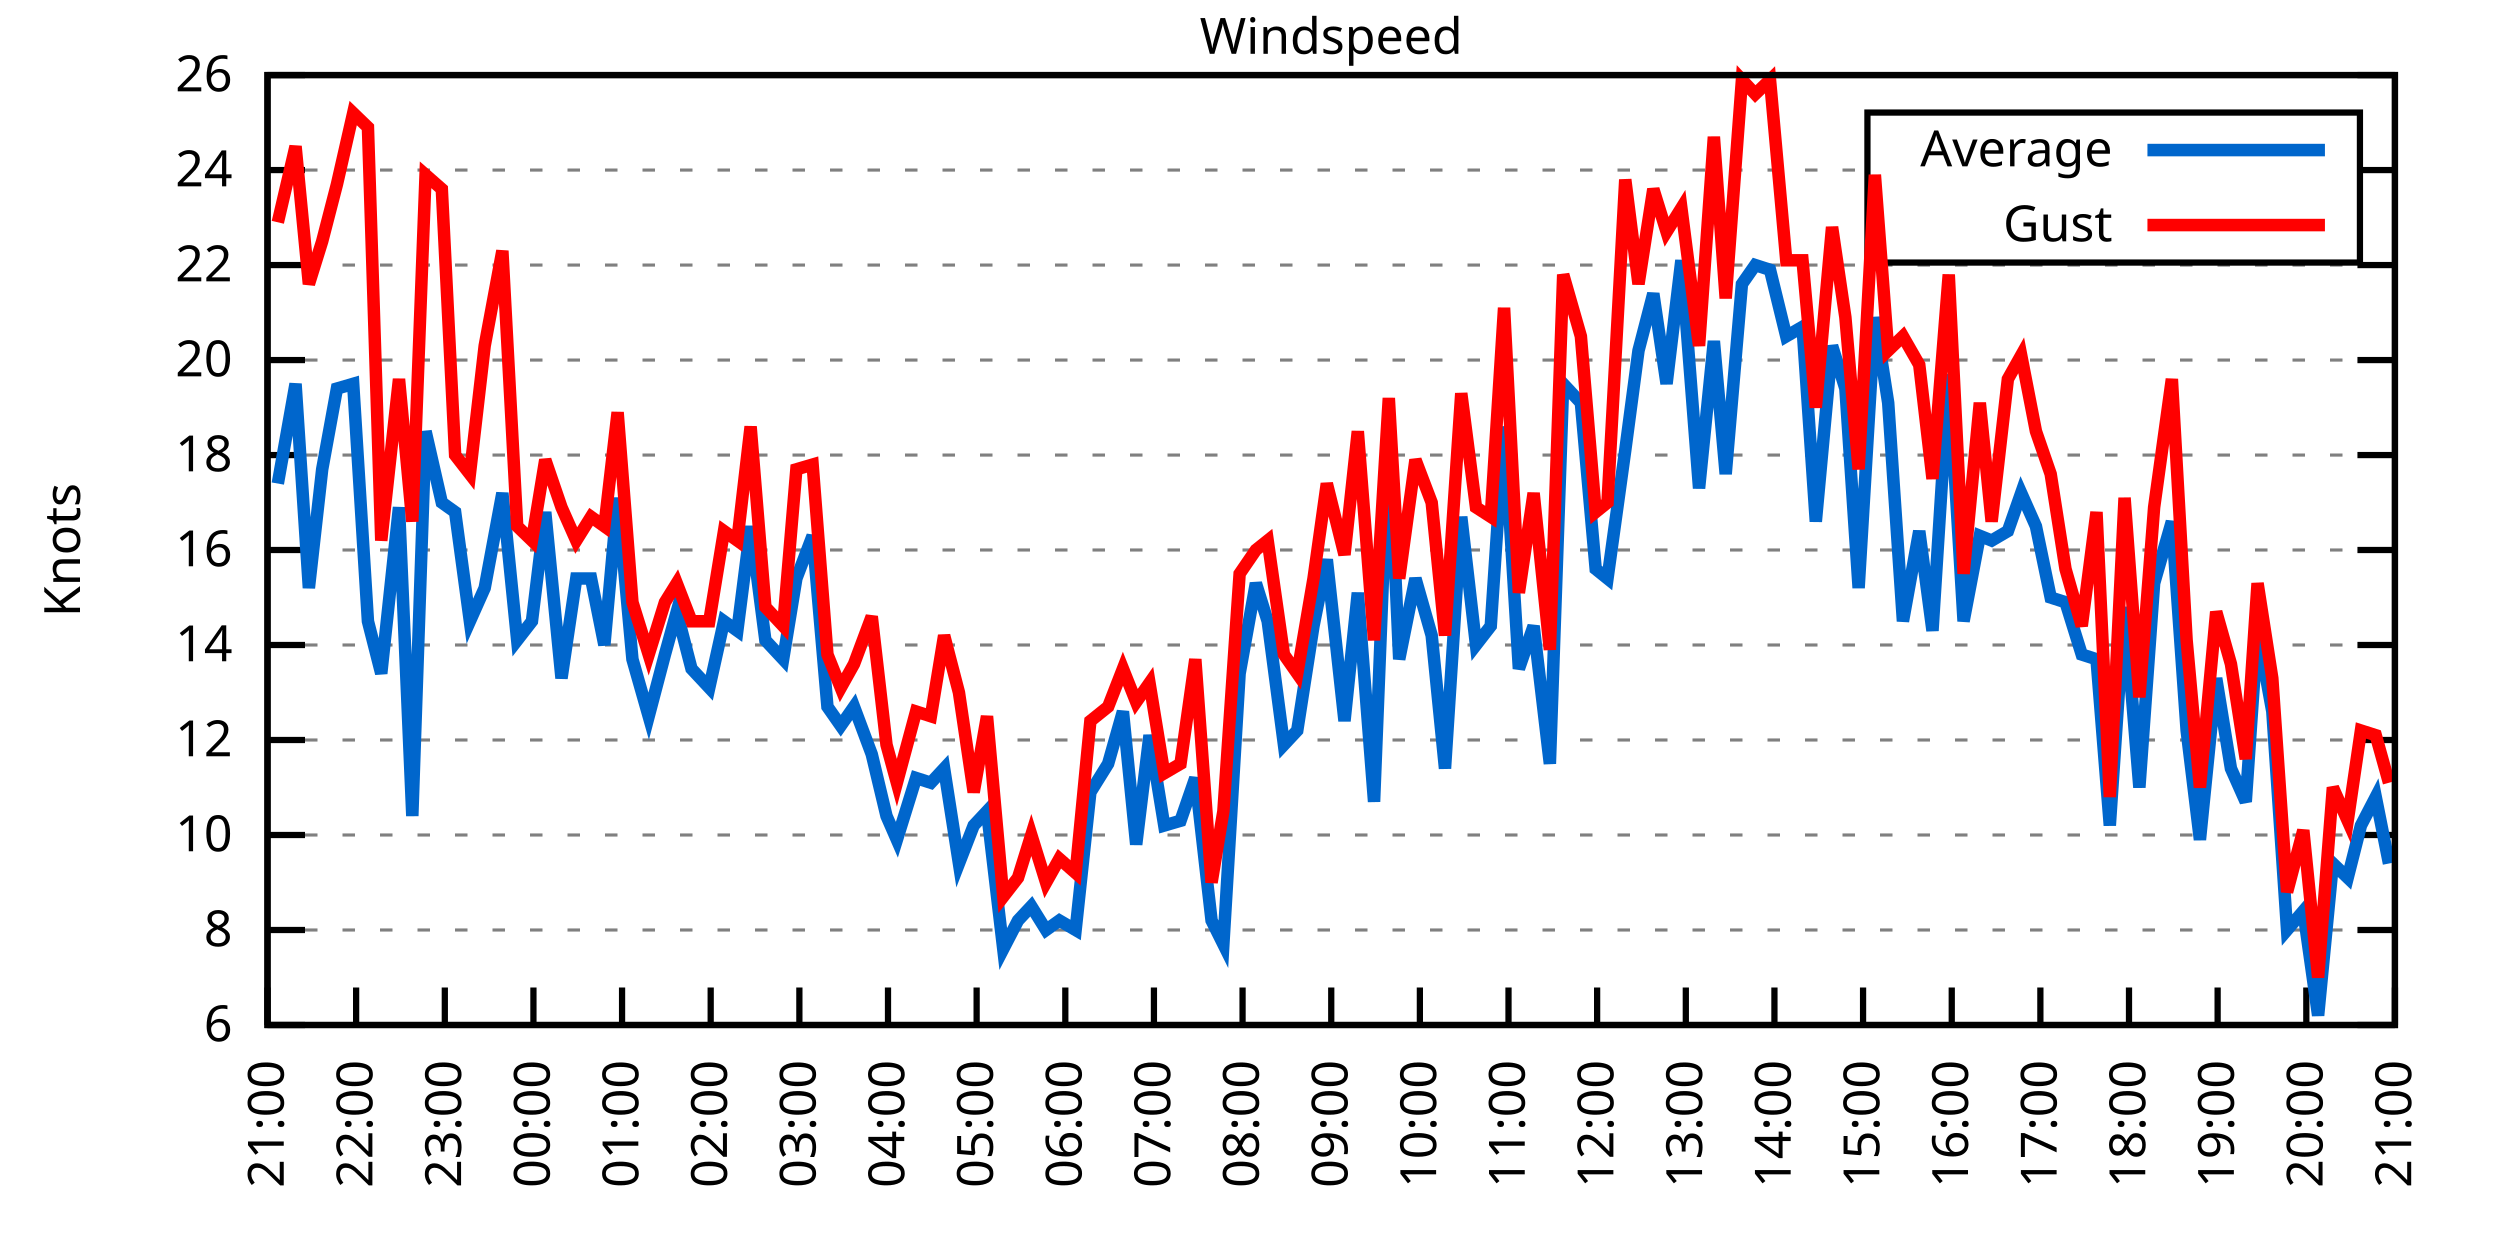
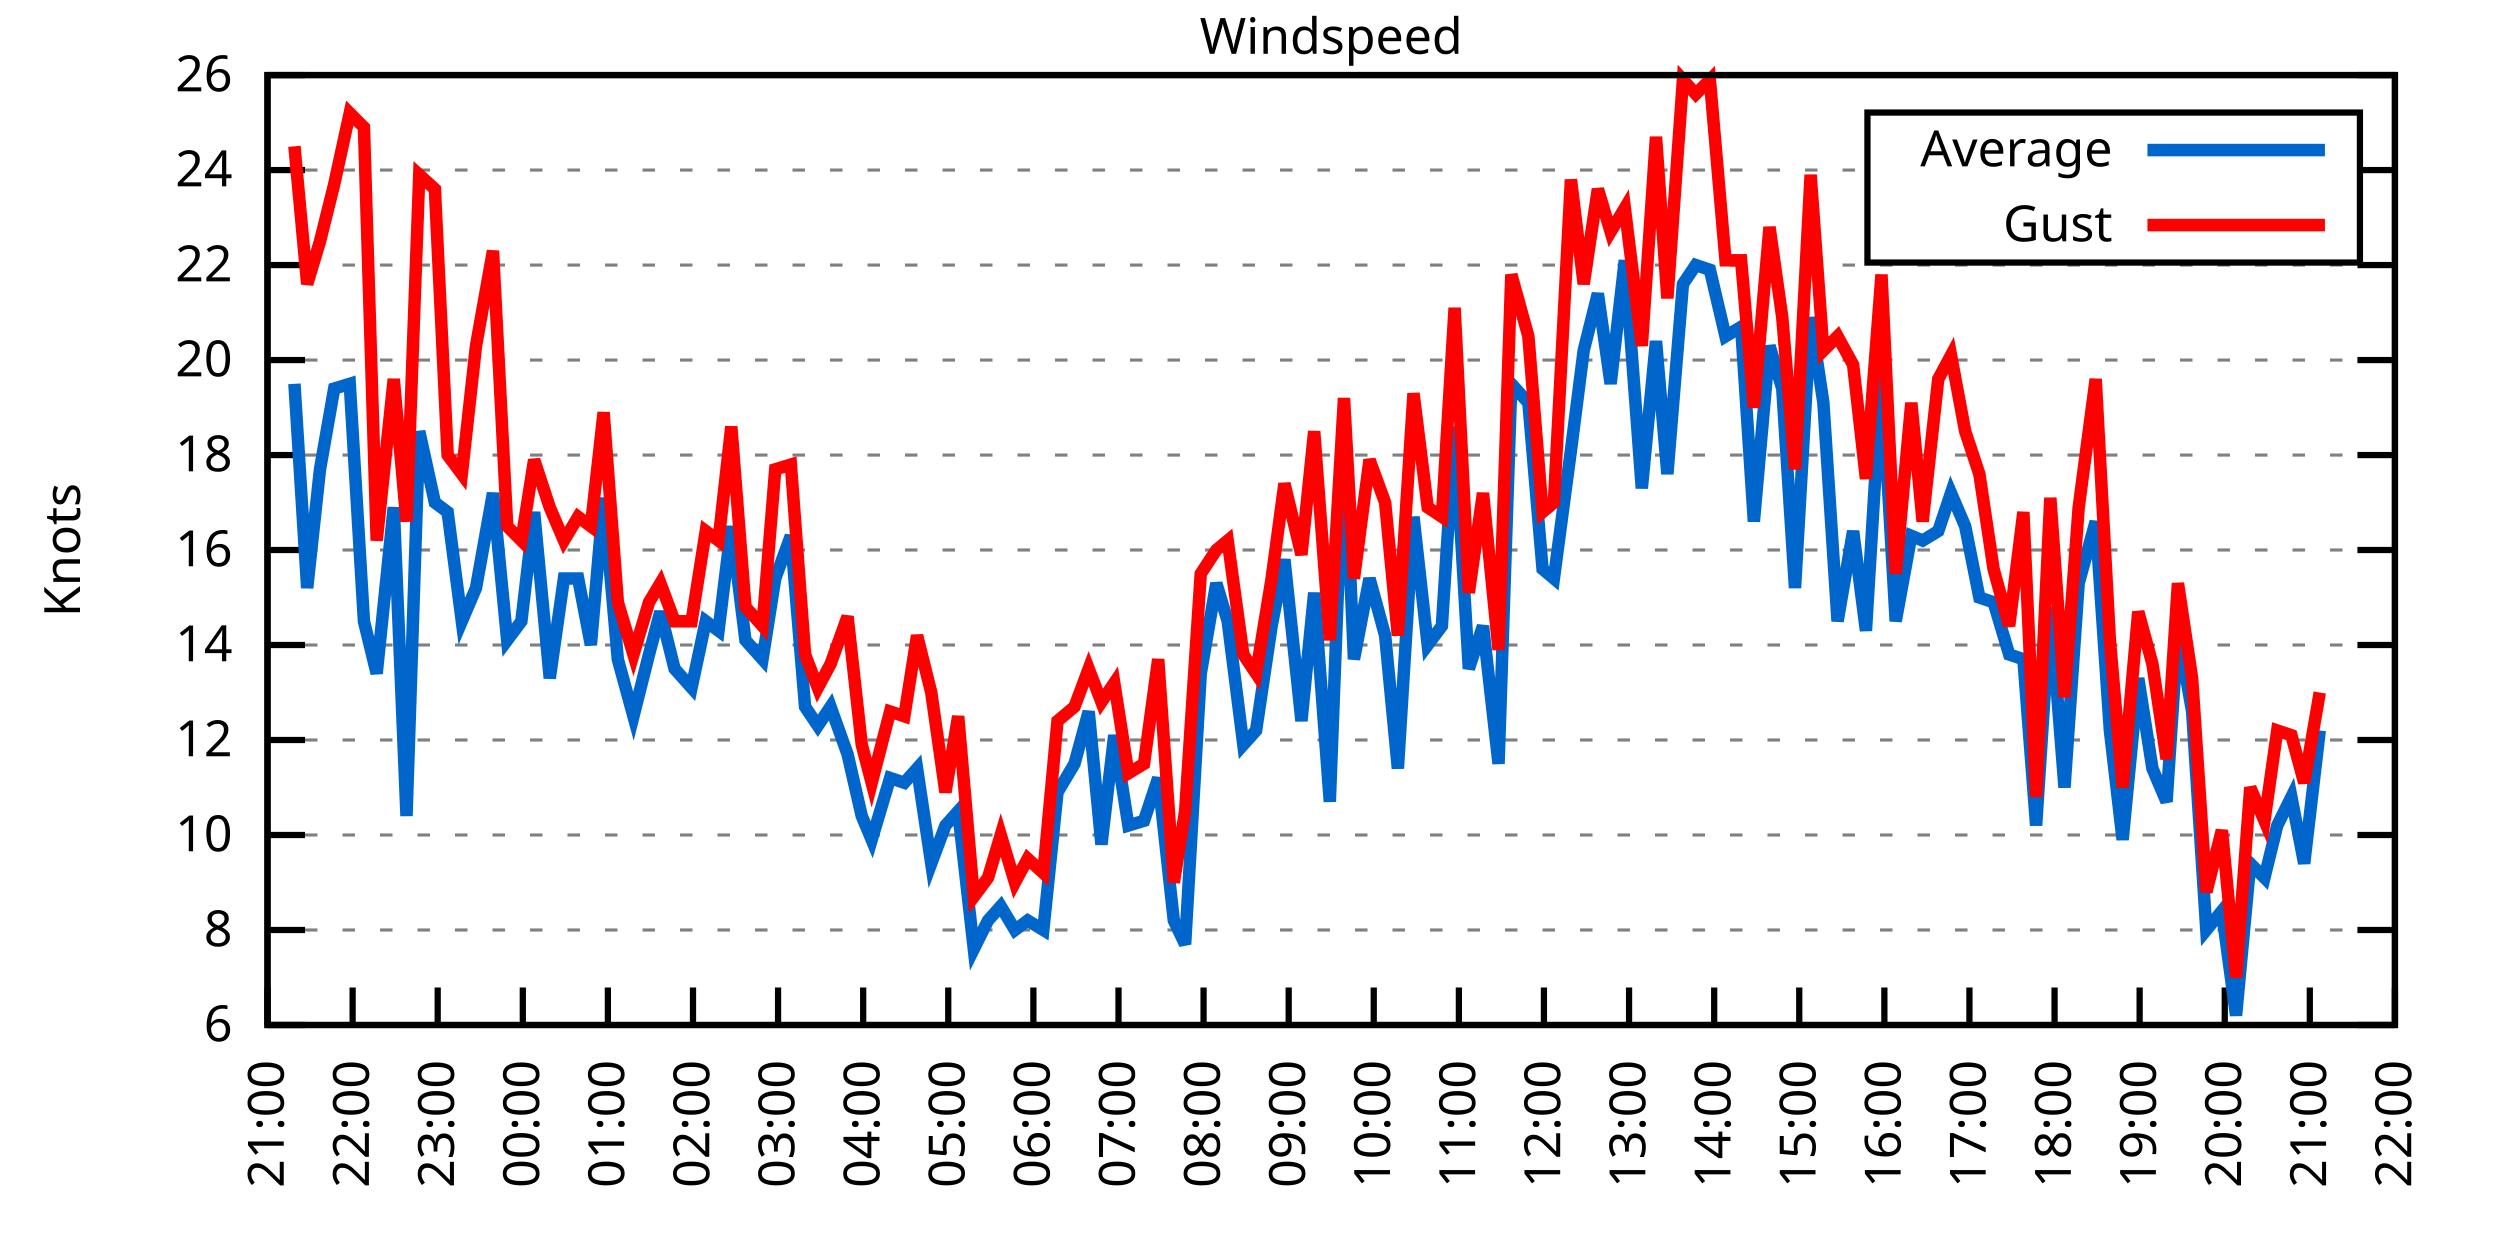
<svg xmlns="http://www.w3.org/2000/svg" xmlns:xlink="http://www.w3.org/1999/xlink" width="400" height="200" viewBox="0 0 400 200">
  <g id="gnuplot_canvas">
    <rect x="0" y="0" width="400" height="200" fill="none" />
    <defs>
      <circle id="gpDot" r="0.5" stroke-width="0.5" stroke="currentColor" />
      <path id="gpPt0" stroke-width="0.333" stroke="currentColor" d="M-1,0 h2 M0,-1 v2" />
      <path id="gpPt1" stroke-width="0.333" stroke="currentColor" d="M-1,-1 L1,1 M1,-1 L-1,1" />
      <path id="gpPt2" stroke-width="0.333" stroke="currentColor" d="M-1,0 L1,0 M0,-1 L0,1 M-1,-1 L1,1 M-1,1 L1,-1" />
      <rect id="gpPt3" stroke-width="0.333" stroke="currentColor" x="-1" y="-1" width="2" height="2" />
      <rect id="gpPt4" stroke-width="0.333" stroke="currentColor" fill="currentColor" x="-1" y="-1" width="2" height="2" />
      <circle id="gpPt5" stroke-width="0.333" stroke="currentColor" cx="0" cy="0" r="1" />
      <use xlink:href="#gpPt5" id="gpPt6" fill="currentColor" stroke="none" />
      <path id="gpPt7" stroke-width="0.333" stroke="currentColor" d="M0,-1.33 L-1.33,0.67 L1.33,0.67 z" />
      <use xlink:href="#gpPt7" id="gpPt8" fill="currentColor" stroke="none" />
      <use xlink:href="#gpPt7" id="gpPt9" stroke="currentColor" transform="rotate(180)" />
      <use xlink:href="#gpPt9" id="gpPt10" fill="currentColor" stroke="none" />
      <use xlink:href="#gpPt3" id="gpPt11" stroke="currentColor" transform="rotate(45)" />
      <use xlink:href="#gpPt11" id="gpPt12" fill="currentColor" stroke="none" />
      <path id="gpPt13" stroke-width="0.333" stroke="currentColor" d="M0,1.330 L1.265,0.411 L0.782,-1.067 L-0.782,-1.076 L-1.265,0.411 z" />
      <use xlink:href="#gpPt13" id="gpPt14" fill="currentColor" stroke="none" />
      <filter id="textbox" filterUnits="objectBoundingBox" x="0" y="0" height="1" width="1">
        <feFlood flood-color="white" flood-opacity="1" result="bgnd" />
        <feComposite in="SourceGraphic" in2="bgnd" operator="atop" />
      </filter>
      <filter id="greybox" filterUnits="objectBoundingBox" x="0" y="0" height="1" width="1">
        <feFlood flood-color="lightgrey" flood-opacity="1" result="grey" />
        <feComposite in="SourceGraphic" in2="grey" operator="atop" />
      </filter>
    </defs>
    <g fill="none" color="white" stroke="currentColor" stroke-width="1.00" stroke-linecap="butt" stroke-linejoin="miter">
</g>
    <g fill="none" color="black" stroke="currentColor" stroke-width="1.00" stroke-linecap="butt" stroke-linejoin="miter">
      <g stroke="none" shape-rendering="crispEdges">
        <polygon fill="rgb(255, 255, 255)" points="42.80,164.00 383.18,164.00 383.18,12.02 42.80,12.02 " />
      </g>
    </g>
    <g fill="none" color="black" stroke="currentColor" stroke-width="1.00" stroke-linecap="butt" stroke-linejoin="miter">
</g>
    <g fill="none" color="black" stroke="black" stroke-width="0.50" stroke-linecap="butt" stroke-linejoin="miter">
</g>
    <g fill="none" color="gray" stroke="currentColor" stroke-width="0.50" stroke-linecap="butt" stroke-linejoin="miter">
      <path stroke="gray" stroke-dasharray="2,4" class="gridline" d="M42.80,164.00 L383.19,164.00  " />
    </g>
    <g fill="none" color="gray" stroke="gray" stroke-width="1.00" stroke-linecap="butt" stroke-linejoin="miter">
</g>
    <g fill="none" color="black" stroke="currentColor" stroke-width="1.00" stroke-linecap="butt" stroke-linejoin="miter">
      <path stroke="black" d="M42.80,164.00 L48.80,164.00 M383.19,164.00 L377.19,164.00  " />
      <g transform="translate(37.20,166.60)" stroke="none" fill="black" font-family="Sans" font-size="8.00" text-anchor="end">
        <text>
          <tspan font-family="Sans"> 6</tspan>
        </text>
      </g>
    </g>
    <g fill="none" color="black" stroke="currentColor" stroke-width="1.00" stroke-linecap="butt" stroke-linejoin="miter">
</g>
    <g fill="none" color="black" stroke="black" stroke-width="0.50" stroke-linecap="butt" stroke-linejoin="miter">
</g>
    <g fill="none" color="gray" stroke="currentColor" stroke-width="0.50" stroke-linecap="butt" stroke-linejoin="miter">
      <path stroke="gray" stroke-dasharray="2,4" class="gridline" d="M42.80,148.80 L383.19,148.80  " />
    </g>
    <g fill="none" color="gray" stroke="gray" stroke-width="1.00" stroke-linecap="butt" stroke-linejoin="miter">
</g>
    <g fill="none" color="black" stroke="currentColor" stroke-width="1.00" stroke-linecap="butt" stroke-linejoin="miter">
      <path stroke="black" d="M42.80,148.80 L48.80,148.80 M383.19,148.80 L377.19,148.80  " />
      <g transform="translate(37.20,151.40)" stroke="none" fill="black" font-family="Sans" font-size="8.00" text-anchor="end">
        <text>
          <tspan font-family="Sans"> 8</tspan>
        </text>
      </g>
    </g>
    <g fill="none" color="black" stroke="currentColor" stroke-width="1.00" stroke-linecap="butt" stroke-linejoin="miter">
</g>
    <g fill="none" color="black" stroke="black" stroke-width="0.50" stroke-linecap="butt" stroke-linejoin="miter">
</g>
    <g fill="none" color="gray" stroke="currentColor" stroke-width="0.50" stroke-linecap="butt" stroke-linejoin="miter">
      <path stroke="gray" stroke-dasharray="2,4" class="gridline" d="M42.80,133.60 L383.19,133.60  " />
    </g>
    <g fill="none" color="gray" stroke="gray" stroke-width="1.00" stroke-linecap="butt" stroke-linejoin="miter">
</g>
    <g fill="none" color="black" stroke="currentColor" stroke-width="1.00" stroke-linecap="butt" stroke-linejoin="miter">
      <path stroke="black" d="M42.80,133.60 L48.80,133.60 M383.19,133.60 L377.19,133.60  " />
      <g transform="translate(37.20,136.20)" stroke="none" fill="black" font-family="Sans" font-size="8.00" text-anchor="end">
        <text>
          <tspan font-family="Sans"> 10</tspan>
        </text>
      </g>
    </g>
    <g fill="none" color="black" stroke="currentColor" stroke-width="1.00" stroke-linecap="butt" stroke-linejoin="miter">
</g>
    <g fill="none" color="black" stroke="black" stroke-width="0.50" stroke-linecap="butt" stroke-linejoin="miter">
</g>
    <g fill="none" color="gray" stroke="currentColor" stroke-width="0.50" stroke-linecap="butt" stroke-linejoin="miter">
      <path stroke="gray" stroke-dasharray="2,4" class="gridline" d="M42.80,118.40 L383.19,118.40  " />
    </g>
    <g fill="none" color="gray" stroke="gray" stroke-width="1.00" stroke-linecap="butt" stroke-linejoin="miter">
</g>
    <g fill="none" color="black" stroke="currentColor" stroke-width="1.00" stroke-linecap="butt" stroke-linejoin="miter">
      <path stroke="black" d="M42.80,118.40 L48.80,118.40 M383.19,118.40 L377.19,118.40  " />
      <g transform="translate(37.20,121.00)" stroke="none" fill="black" font-family="Sans" font-size="8.00" text-anchor="end">
        <text>
          <tspan font-family="Sans"> 12</tspan>
        </text>
      </g>
    </g>
    <g fill="none" color="black" stroke="currentColor" stroke-width="1.00" stroke-linecap="butt" stroke-linejoin="miter">
</g>
    <g fill="none" color="black" stroke="black" stroke-width="0.50" stroke-linecap="butt" stroke-linejoin="miter">
</g>
    <g fill="none" color="gray" stroke="currentColor" stroke-width="0.50" stroke-linecap="butt" stroke-linejoin="miter">
      <path stroke="gray" stroke-dasharray="2,4" class="gridline" d="M42.80,103.20 L383.19,103.20  " />
    </g>
    <g fill="none" color="gray" stroke="gray" stroke-width="1.00" stroke-linecap="butt" stroke-linejoin="miter">
</g>
    <g fill="none" color="black" stroke="currentColor" stroke-width="1.00" stroke-linecap="butt" stroke-linejoin="miter">
      <path stroke="black" d="M42.80,103.20 L48.80,103.20 M383.19,103.20 L377.19,103.20  " />
      <g transform="translate(37.20,105.80)" stroke="none" fill="black" font-family="Sans" font-size="8.00" text-anchor="end">
        <text>
          <tspan font-family="Sans"> 14</tspan>
        </text>
      </g>
    </g>
    <g fill="none" color="black" stroke="currentColor" stroke-width="1.00" stroke-linecap="butt" stroke-linejoin="miter">
</g>
    <g fill="none" color="black" stroke="black" stroke-width="0.50" stroke-linecap="butt" stroke-linejoin="miter">
</g>
    <g fill="none" color="gray" stroke="currentColor" stroke-width="0.50" stroke-linecap="butt" stroke-linejoin="miter">
      <path stroke="gray" stroke-dasharray="2,4" class="gridline" d="M42.80,88.00 L383.19,88.00  " />
    </g>
    <g fill="none" color="gray" stroke="gray" stroke-width="1.00" stroke-linecap="butt" stroke-linejoin="miter">
</g>
    <g fill="none" color="black" stroke="currentColor" stroke-width="1.00" stroke-linecap="butt" stroke-linejoin="miter">
      <path stroke="black" d="M42.80,88.00 L48.80,88.00 M383.19,88.00 L377.19,88.00  " />
      <g transform="translate(37.20,90.60)" stroke="none" fill="black" font-family="Sans" font-size="8.00" text-anchor="end">
        <text>
          <tspan font-family="Sans"> 16</tspan>
        </text>
      </g>
    </g>
    <g fill="none" color="black" stroke="currentColor" stroke-width="1.00" stroke-linecap="butt" stroke-linejoin="miter">
</g>
    <g fill="none" color="black" stroke="black" stroke-width="0.50" stroke-linecap="butt" stroke-linejoin="miter">
</g>
    <g fill="none" color="gray" stroke="currentColor" stroke-width="0.50" stroke-linecap="butt" stroke-linejoin="miter">
      <path stroke="gray" stroke-dasharray="2,4" class="gridline" d="M42.80,72.81 L383.19,72.81  " />
    </g>
    <g fill="none" color="gray" stroke="gray" stroke-width="1.00" stroke-linecap="butt" stroke-linejoin="miter">
</g>
    <g fill="none" color="black" stroke="currentColor" stroke-width="1.00" stroke-linecap="butt" stroke-linejoin="miter">
      <path stroke="black" d="M42.80,72.81 L48.80,72.81 M383.19,72.81 L377.19,72.81  " />
      <g transform="translate(37.20,75.41)" stroke="none" fill="black" font-family="Sans" font-size="8.00" text-anchor="end">
        <text>
          <tspan font-family="Sans"> 18</tspan>
        </text>
      </g>
    </g>
    <g fill="none" color="black" stroke="currentColor" stroke-width="1.00" stroke-linecap="butt" stroke-linejoin="miter">
</g>
    <g fill="none" color="black" stroke="black" stroke-width="0.50" stroke-linecap="butt" stroke-linejoin="miter">
</g>
    <g fill="none" color="gray" stroke="currentColor" stroke-width="0.50" stroke-linecap="butt" stroke-linejoin="miter">
      <path stroke="gray" stroke-dasharray="2,4" class="gridline" d="M42.80,57.61 L383.19,57.61  " />
    </g>
    <g fill="none" color="gray" stroke="gray" stroke-width="1.00" stroke-linecap="butt" stroke-linejoin="miter">
</g>
    <g fill="none" color="black" stroke="currentColor" stroke-width="1.00" stroke-linecap="butt" stroke-linejoin="miter">
      <path stroke="black" d="M42.80,57.61 L48.80,57.61 M383.19,57.61 L377.19,57.61  " />
      <g transform="translate(37.20,60.21)" stroke="none" fill="black" font-family="Sans" font-size="8.00" text-anchor="end">
        <text>
          <tspan font-family="Sans"> 20</tspan>
        </text>
      </g>
    </g>
    <g fill="none" color="black" stroke="currentColor" stroke-width="1.00" stroke-linecap="butt" stroke-linejoin="miter">
</g>
    <g fill="none" color="black" stroke="black" stroke-width="0.50" stroke-linecap="butt" stroke-linejoin="miter">
</g>
    <g fill="none" color="gray" stroke="currentColor" stroke-width="0.50" stroke-linecap="butt" stroke-linejoin="miter">
      <path stroke="gray" stroke-dasharray="2,4" class="gridline" d="M42.80,42.41 L383.19,42.41  " />
    </g>
    <g fill="none" color="gray" stroke="gray" stroke-width="1.00" stroke-linecap="butt" stroke-linejoin="miter">
</g>
    <g fill="none" color="black" stroke="currentColor" stroke-width="1.00" stroke-linecap="butt" stroke-linejoin="miter">
      <path stroke="black" d="M42.80,42.41 L48.80,42.41 M383.19,42.41 L377.19,42.41  " />
      <g transform="translate(37.20,45.01)" stroke="none" fill="black" font-family="Sans" font-size="8.00" text-anchor="end">
        <text>
          <tspan font-family="Sans"> 22</tspan>
        </text>
      </g>
    </g>
    <g fill="none" color="black" stroke="currentColor" stroke-width="1.00" stroke-linecap="butt" stroke-linejoin="miter">
</g>
    <g fill="none" color="black" stroke="black" stroke-width="0.50" stroke-linecap="butt" stroke-linejoin="miter">
</g>
    <g fill="none" color="gray" stroke="currentColor" stroke-width="0.50" stroke-linecap="butt" stroke-linejoin="miter">
      <path stroke="gray" stroke-dasharray="2,4" class="gridline" d="M42.80,27.21 L298.79,27.21 M377.59,27.21 L383.19,27.21  " />
    </g>
    <g fill="none" color="gray" stroke="gray" stroke-width="1.00" stroke-linecap="butt" stroke-linejoin="miter">
</g>
    <g fill="none" color="black" stroke="currentColor" stroke-width="1.00" stroke-linecap="butt" stroke-linejoin="miter">
      <path stroke="black" d="M42.80,27.21 L48.80,27.21 M383.19,27.21 L377.19,27.21  " />
      <g transform="translate(37.20,29.81)" stroke="none" fill="black" font-family="Sans" font-size="8.00" text-anchor="end">
        <text>
          <tspan font-family="Sans"> 24</tspan>
        </text>
      </g>
    </g>
    <g fill="none" color="black" stroke="currentColor" stroke-width="1.00" stroke-linecap="butt" stroke-linejoin="miter">
</g>
    <g fill="none" color="black" stroke="black" stroke-width="0.50" stroke-linecap="butt" stroke-linejoin="miter">
</g>
    <g fill="none" color="gray" stroke="currentColor" stroke-width="0.50" stroke-linecap="butt" stroke-linejoin="miter">
      <path stroke="gray" stroke-dasharray="2,4" class="gridline" d="M42.80,12.01 L383.19,12.01  " />
    </g>
    <g fill="none" color="gray" stroke="gray" stroke-width="1.00" stroke-linecap="butt" stroke-linejoin="miter">
</g>
    <g fill="none" color="black" stroke="currentColor" stroke-width="1.00" stroke-linecap="butt" stroke-linejoin="miter">
      <path stroke="black" d="M42.80,12.01 L48.80,12.01 M383.19,12.01 L377.19,12.01  " />
      <g transform="translate(37.20,14.61)" stroke="none" fill="black" font-family="Sans" font-size="8.00" text-anchor="end">
        <text>
          <tspan font-family="Sans"> 26</tspan>
        </text>
      </g>
    </g>
    <g fill="none" color="black" stroke="currentColor" stroke-width="1.00" stroke-linecap="butt" stroke-linejoin="miter">
      <path stroke="black" d="M42.80,164.00 L42.80,158.00  " />
      <g transform="translate(45.40,169.60) rotate(270.00)" stroke="none" fill="black" font-family="Sans" font-size="8.00" text-anchor="end">
        <text>
          <tspan font-family="Sans">21:00</tspan>
        </text>
      </g>
    </g>
    <g fill="none" color="black" stroke="currentColor" stroke-width="1.00" stroke-linecap="butt" stroke-linejoin="miter">
-       <path stroke="black" d="M56.98,164.00 L56.98,158.00  " />
-       <g transform="translate(59.58,169.60) rotate(270.00)" stroke="none" fill="black" font-family="Sans" font-size="8.00" text-anchor="end">
+       <path stroke="black" d="M56.42,164.00 L56.42,158.00  " />
+       <g transform="translate(59.02,169.60) rotate(270.00)" stroke="none" fill="black" font-family="Sans" font-size="8.00" text-anchor="end">
        <text>
          <tspan font-family="Sans">22:00</tspan>
        </text>
      </g>
    </g>
    <g fill="none" color="black" stroke="currentColor" stroke-width="1.00" stroke-linecap="butt" stroke-linejoin="miter">
-       <path stroke="black" d="M71.17,164.00 L71.17,158.00  " />
-       <g transform="translate(73.77,169.60) rotate(270.00)" stroke="none" fill="black" font-family="Sans" font-size="8.00" text-anchor="end">
+       <path stroke="black" d="M70.03,164.00 L70.03,158.00  " />
+       <g transform="translate(72.63,169.60) rotate(270.00)" stroke="none" fill="black" font-family="Sans" font-size="8.00" text-anchor="end">
        <text>
          <tspan font-family="Sans">23:00</tspan>
        </text>
      </g>
    </g>
    <g fill="none" color="black" stroke="currentColor" stroke-width="1.00" stroke-linecap="butt" stroke-linejoin="miter">
-       <path stroke="black" d="M85.35,164.00 L85.35,158.00  " />
-       <g transform="translate(87.95,169.60) rotate(270.00)" stroke="none" fill="black" font-family="Sans" font-size="8.00" text-anchor="end">
+       <path stroke="black" d="M83.65,164.00 L83.65,158.00  " />
+       <g transform="translate(86.25,169.60) rotate(270.00)" stroke="none" fill="black" font-family="Sans" font-size="8.00" text-anchor="end">
        <text>
          <tspan font-family="Sans">00:00</tspan>
        </text>
      </g>
    </g>
    <g fill="none" color="black" stroke="currentColor" stroke-width="1.00" stroke-linecap="butt" stroke-linejoin="miter">
-       <path stroke="black" d="M99.53,164.00 L99.53,158.00  " />
-       <g transform="translate(102.13,169.60) rotate(270.00)" stroke="none" fill="black" font-family="Sans" font-size="8.00" text-anchor="end">
+       <path stroke="black" d="M97.26,164.00 L97.26,158.00  " />
+       <g transform="translate(99.86,169.60) rotate(270.00)" stroke="none" fill="black" font-family="Sans" font-size="8.00" text-anchor="end">
        <text>
          <tspan font-family="Sans">01:00</tspan>
        </text>
      </g>
    </g>
    <g fill="none" color="black" stroke="currentColor" stroke-width="1.00" stroke-linecap="butt" stroke-linejoin="miter">
-       <path stroke="black" d="M113.71,164.00 L113.71,158.00  " />
-       <g transform="translate(116.31,169.60) rotate(270.00)" stroke="none" fill="black" font-family="Sans" font-size="8.00" text-anchor="end">
+       <path stroke="black" d="M110.88,164.00 L110.88,158.00  " />
+       <g transform="translate(113.48,169.60) rotate(270.00)" stroke="none" fill="black" font-family="Sans" font-size="8.00" text-anchor="end">
        <text>
          <tspan font-family="Sans">02:00</tspan>
        </text>
      </g>
    </g>
    <g fill="none" color="black" stroke="currentColor" stroke-width="1.00" stroke-linecap="butt" stroke-linejoin="miter">
-       <path stroke="black" d="M127.90,164.00 L127.90,158.00  " />
-       <g transform="translate(130.50,169.60) rotate(270.00)" stroke="none" fill="black" font-family="Sans" font-size="8.00" text-anchor="end">
+       <path stroke="black" d="M124.49,164.00 L124.49,158.00  " />
+       <g transform="translate(127.09,169.60) rotate(270.00)" stroke="none" fill="black" font-family="Sans" font-size="8.00" text-anchor="end">
        <text>
          <tspan font-family="Sans">03:00</tspan>
        </text>
      </g>
    </g>
    <g fill="none" color="black" stroke="currentColor" stroke-width="1.00" stroke-linecap="butt" stroke-linejoin="miter">
-       <path stroke="black" d="M142.08,164.00 L142.08,158.00  " />
-       <g transform="translate(144.68,169.60) rotate(270.00)" stroke="none" fill="black" font-family="Sans" font-size="8.00" text-anchor="end">
+       <path stroke="black" d="M138.11,164.00 L138.11,158.00  " />
+       <g transform="translate(140.71,169.60) rotate(270.00)" stroke="none" fill="black" font-family="Sans" font-size="8.00" text-anchor="end">
        <text>
          <tspan font-family="Sans">04:00</tspan>
        </text>
      </g>
    </g>
    <g fill="none" color="black" stroke="currentColor" stroke-width="1.00" stroke-linecap="butt" stroke-linejoin="miter">
-       <path stroke="black" d="M156.26,164.00 L156.26,158.00  " />
-       <g transform="translate(158.86,169.60) rotate(270.00)" stroke="none" fill="black" font-family="Sans" font-size="8.00" text-anchor="end">
+       <path stroke="black" d="M151.72,164.00 L151.72,158.00  " />
+       <g transform="translate(154.32,169.60) rotate(270.00)" stroke="none" fill="black" font-family="Sans" font-size="8.00" text-anchor="end">
        <text>
          <tspan font-family="Sans">05:00</tspan>
        </text>
      </g>
    </g>
    <g fill="none" color="black" stroke="currentColor" stroke-width="1.00" stroke-linecap="butt" stroke-linejoin="miter">
-       <path stroke="black" d="M170.45,164.00 L170.45,158.00  " />
-       <g transform="translate(173.05,169.60) rotate(270.00)" stroke="none" fill="black" font-family="Sans" font-size="8.00" text-anchor="end">
+       <path stroke="black" d="M165.34,164.00 L165.34,158.00  " />
+       <g transform="translate(167.94,169.60) rotate(270.00)" stroke="none" fill="black" font-family="Sans" font-size="8.00" text-anchor="end">
        <text>
          <tspan font-family="Sans">06:00</tspan>
        </text>
      </g>
    </g>
    <g fill="none" color="black" stroke="currentColor" stroke-width="1.00" stroke-linecap="butt" stroke-linejoin="miter">
-       <path stroke="black" d="M184.63,164.00 L184.63,158.00  " />
-       <g transform="translate(187.23,169.60) rotate(270.00)" stroke="none" fill="black" font-family="Sans" font-size="8.00" text-anchor="end">
+       <path stroke="black" d="M178.96,164.00 L178.96,158.00  " />
+       <g transform="translate(181.56,169.60) rotate(270.00)" stroke="none" fill="black" font-family="Sans" font-size="8.00" text-anchor="end">
        <text>
          <tspan font-family="Sans">07:00</tspan>
        </text>
      </g>
    </g>
    <g fill="none" color="black" stroke="currentColor" stroke-width="1.00" stroke-linecap="butt" stroke-linejoin="miter">
-       <path stroke="black" d="M198.81,164.00 L198.81,158.00  " />
-       <g transform="translate(201.41,169.60) rotate(270.00)" stroke="none" fill="black" font-family="Sans" font-size="8.00" text-anchor="end">
+       <path stroke="black" d="M192.57,164.00 L192.57,158.00  " />
+       <g transform="translate(195.17,169.60) rotate(270.00)" stroke="none" fill="black" font-family="Sans" font-size="8.00" text-anchor="end">
        <text>
          <tspan font-family="Sans">08:00</tspan>
        </text>
      </g>
    </g>
    <g fill="none" color="black" stroke="currentColor" stroke-width="1.00" stroke-linecap="butt" stroke-linejoin="miter">
-       <path stroke="black" d="M213.00,164.00 L213.00,158.00  " />
-       <g transform="translate(215.60,169.60) rotate(270.00)" stroke="none" fill="black" font-family="Sans" font-size="8.00" text-anchor="end">
+       <path stroke="black" d="M206.19,164.00 L206.19,158.00  " />
+       <g transform="translate(208.79,169.60) rotate(270.00)" stroke="none" fill="black" font-family="Sans" font-size="8.00" text-anchor="end">
        <text>
          <tspan font-family="Sans">09:00</tspan>
        </text>
      </g>
    </g>
    <g fill="none" color="black" stroke="currentColor" stroke-width="1.00" stroke-linecap="butt" stroke-linejoin="miter">
-       <path stroke="black" d="M227.18,164.00 L227.18,158.00  " />
-       <g transform="translate(229.78,169.60) rotate(270.00)" stroke="none" fill="black" font-family="Sans" font-size="8.00" text-anchor="end">
+       <path stroke="black" d="M219.80,164.00 L219.80,158.00  " />
+       <g transform="translate(222.40,169.60) rotate(270.00)" stroke="none" fill="black" font-family="Sans" font-size="8.00" text-anchor="end">
        <text>
          <tspan font-family="Sans">10:00</tspan>
        </text>
      </g>
    </g>
    <g fill="none" color="black" stroke="currentColor" stroke-width="1.00" stroke-linecap="butt" stroke-linejoin="miter">
-       <path stroke="black" d="M241.36,164.00 L241.36,158.00  " />
-       <g transform="translate(243.96,169.60) rotate(270.00)" stroke="none" fill="black" font-family="Sans" font-size="8.00" text-anchor="end">
+       <path stroke="black" d="M233.42,164.00 L233.42,158.00  " />
+       <g transform="translate(236.02,169.60) rotate(270.00)" stroke="none" fill="black" font-family="Sans" font-size="8.00" text-anchor="end">
        <text>
          <tspan font-family="Sans">11:00</tspan>
        </text>
      </g>
    </g>
    <g fill="none" color="black" stroke="currentColor" stroke-width="1.00" stroke-linecap="butt" stroke-linejoin="miter">
-       <path stroke="black" d="M255.54,164.00 L255.54,158.00  " />
-       <g transform="translate(258.14,169.60) rotate(270.00)" stroke="none" fill="black" font-family="Sans" font-size="8.00" text-anchor="end">
+       <path stroke="black" d="M247.03,164.00 L247.03,158.00  " />
+       <g transform="translate(249.63,169.60) rotate(270.00)" stroke="none" fill="black" font-family="Sans" font-size="8.00" text-anchor="end">
        <text>
          <tspan font-family="Sans">12:00</tspan>
        </text>
      </g>
    </g>
    <g fill="none" color="black" stroke="currentColor" stroke-width="1.00" stroke-linecap="butt" stroke-linejoin="miter">
-       <path stroke="black" d="M269.73,164.00 L269.73,158.00  " />
-       <g transform="translate(272.33,169.60) rotate(270.00)" stroke="none" fill="black" font-family="Sans" font-size="8.00" text-anchor="end">
+       <path stroke="black" d="M260.65,164.00 L260.65,158.00  " />
+       <g transform="translate(263.25,169.60) rotate(270.00)" stroke="none" fill="black" font-family="Sans" font-size="8.00" text-anchor="end">
        <text>
          <tspan font-family="Sans">13:00</tspan>
        </text>
      </g>
    </g>
    <g fill="none" color="black" stroke="currentColor" stroke-width="1.00" stroke-linecap="butt" stroke-linejoin="miter">
-       <path stroke="black" d="M283.91,164.00 L283.91,158.00  " />
-       <g transform="translate(286.51,169.60) rotate(270.00)" stroke="none" fill="black" font-family="Sans" font-size="8.00" text-anchor="end">
+       <path stroke="black" d="M274.27,164.00 L274.27,158.00  " />
+       <g transform="translate(276.87,169.60) rotate(270.00)" stroke="none" fill="black" font-family="Sans" font-size="8.00" text-anchor="end">
        <text>
          <tspan font-family="Sans">14:00</tspan>
        </text>
      </g>
    </g>
    <g fill="none" color="black" stroke="currentColor" stroke-width="1.00" stroke-linecap="butt" stroke-linejoin="miter">
-       <path stroke="black" d="M298.09,164.00 L298.09,158.00  " />
-       <g transform="translate(300.69,169.60) rotate(270.00)" stroke="none" fill="black" font-family="Sans" font-size="8.00" text-anchor="end">
+       <path stroke="black" d="M287.88,164.00 L287.88,158.00  " />
+       <g transform="translate(290.48,169.60) rotate(270.00)" stroke="none" fill="black" font-family="Sans" font-size="8.00" text-anchor="end">
        <text>
          <tspan font-family="Sans">15:00</tspan>
        </text>
      </g>
    </g>
    <g fill="none" color="black" stroke="currentColor" stroke-width="1.00" stroke-linecap="butt" stroke-linejoin="miter">
-       <path stroke="black" d="M312.28,164.00 L312.28,158.00  " />
-       <g transform="translate(314.88,169.60) rotate(270.00)" stroke="none" fill="black" font-family="Sans" font-size="8.00" text-anchor="end">
+       <path stroke="black" d="M301.50,164.00 L301.50,158.00  " />
+       <g transform="translate(304.10,169.60) rotate(270.00)" stroke="none" fill="black" font-family="Sans" font-size="8.00" text-anchor="end">
        <text>
          <tspan font-family="Sans">16:00</tspan>
        </text>
      </g>
    </g>
    <g fill="none" color="black" stroke="currentColor" stroke-width="1.00" stroke-linecap="butt" stroke-linejoin="miter">
-       <path stroke="black" d="M326.46,164.00 L326.46,158.00  " />
-       <g transform="translate(329.06,169.60) rotate(270.00)" stroke="none" fill="black" font-family="Sans" font-size="8.00" text-anchor="end">
+       <path stroke="black" d="M315.11,164.00 L315.11,158.00  " />
+       <g transform="translate(317.71,169.60) rotate(270.00)" stroke="none" fill="black" font-family="Sans" font-size="8.00" text-anchor="end">
        <text>
          <tspan font-family="Sans">17:00</tspan>
        </text>
      </g>
    </g>
    <g fill="none" color="black" stroke="currentColor" stroke-width="1.00" stroke-linecap="butt" stroke-linejoin="miter">
-       <path stroke="black" d="M340.64,164.00 L340.64,158.00  " />
-       <g transform="translate(343.24,169.60) rotate(270.00)" stroke="none" fill="black" font-family="Sans" font-size="8.00" text-anchor="end">
+       <path stroke="black" d="M328.73,164.00 L328.73,158.00  " />
+       <g transform="translate(331.33,169.60) rotate(270.00)" stroke="none" fill="black" font-family="Sans" font-size="8.00" text-anchor="end">
        <text>
          <tspan font-family="Sans">18:00</tspan>
        </text>
      </g>
    </g>
    <g fill="none" color="black" stroke="currentColor" stroke-width="1.00" stroke-linecap="butt" stroke-linejoin="miter">
-       <path stroke="black" d="M354.82,164.00 L354.82,158.00  " />
-       <g transform="translate(357.42,169.60) rotate(270.00)" stroke="none" fill="black" font-family="Sans" font-size="8.00" text-anchor="end">
+       <path stroke="black" d="M342.34,164.00 L342.34,158.00  " />
+       <g transform="translate(344.94,169.60) rotate(270.00)" stroke="none" fill="black" font-family="Sans" font-size="8.00" text-anchor="end">
        <text>
          <tspan font-family="Sans">19:00</tspan>
        </text>
      </g>
    </g>
    <g fill="none" color="black" stroke="currentColor" stroke-width="1.00" stroke-linecap="butt" stroke-linejoin="miter">
-       <path stroke="black" d="M369.01,164.00 L369.01,158.00  " />
-       <g transform="translate(371.61,169.60) rotate(270.00)" stroke="none" fill="black" font-family="Sans" font-size="8.00" text-anchor="end">
+       <path stroke="black" d="M355.96,164.00 L355.96,158.00  " />
+       <g transform="translate(358.56,169.60) rotate(270.00)" stroke="none" fill="black" font-family="Sans" font-size="8.00" text-anchor="end">
        <text>
          <tspan font-family="Sans">20:00</tspan>
+         </text>
+       </g>
+     </g>
+     <g fill="none" color="black" stroke="currentColor" stroke-width="1.00" stroke-linecap="butt" stroke-linejoin="miter">
+       <path stroke="black" d="M369.57,164.00 L369.57,158.00  " />
+       <g transform="translate(372.17,169.60) rotate(270.00)" stroke="none" fill="black" font-family="Sans" font-size="8.00" text-anchor="end">
+         <text>
+           <tspan font-family="Sans">21:00</tspan>
        </text>
      </g>
    </g>
    <g fill="none" color="black" stroke="currentColor" stroke-width="1.00" stroke-linecap="butt" stroke-linejoin="miter">
      <path stroke="black" d="M383.19,164.00 L383.19,158.00  " />
      <g transform="translate(385.79,169.60) rotate(270.00)" stroke="none" fill="black" font-family="Sans" font-size="8.00" text-anchor="end">
        <text>
-           <tspan font-family="Sans">21:00</tspan>
+           <tspan font-family="Sans">22:00</tspan>
        </text>
      </g>
    </g>
    <g fill="none" color="black" stroke="currentColor" stroke-width="1.00" stroke-linecap="butt" stroke-linejoin="miter">
</g>
    <g fill="none" color="black" stroke="currentColor" stroke-width="1.00" stroke-linecap="butt" stroke-linejoin="miter">
      <path stroke="black" d="M42.80,12.01 L42.80,164.00 L383.19,164.00 L383.19,12.01 L42.80,12.01 Z  " />
    </g>
    <g fill="none" color="black" stroke="currentColor" stroke-width="1.00" stroke-linecap="butt" stroke-linejoin="miter">
</g>
    <g fill="none" color="black" stroke="currentColor" stroke-width="1.00" stroke-linecap="butt" stroke-linejoin="miter">
      <path stroke="black" d="M298.79,42.01 L298.79,18.01 L377.59,18.01 L377.59,42.01 L298.79,42.01 Z  " />
    </g>
    <g id="Windspeed_plot_1">
      <g fill="none" color="white" stroke="black" stroke-width="2.00" stroke-linecap="butt" stroke-linejoin="miter">
</g>
      <g fill="none" color="black" stroke="currentColor" stroke-width="2.00" stroke-linecap="butt" stroke-linejoin="miter">
        <g transform="translate(337.99,26.61)" stroke="none" fill="black" font-family="Sans" font-size="8.00" text-anchor="end">
          <text>
            <tspan font-family="Sans">Average</tspan>
          </text>
        </g>
      </g>
      <g fill="none" color="black" stroke="currentColor" stroke-width="2.00" stroke-linecap="butt" stroke-linejoin="miter">
-         <path stroke="rgb(  0, 102, 204)" d="M343.59,24.01 L371.99,24.01 M44.45,77.37 L47.29,61.41 L49.42,94.08 L51.55,75.09 L53.91,62.17 L56.51,61.41   L58.87,99.40 L61.00,107.76 L63.84,81.17 L65.97,130.56 L68.09,69.01 L70.69,80.41 L72.82,81.93 L75.18,99.40   L77.55,94.08 L80.38,78.89 L82.75,102.44 L85.11,99.40 L87.24,81.93 L89.84,108.52 L92.20,92.56 L94.57,92.56   L96.70,103.20 L98.82,79.65 L101.19,105.48 L103.79,114.60 L106.39,104.72 L108.28,97.88 L110.64,107.00 L113.48,110.04   L115.84,99.40 L117.97,100.92 L120.10,84.21 L122.46,102.44 L125.30,105.48 L127.42,92.56 L130.02,85.73 L132.39,113.08   L134.52,116.12 L136.64,113.08 L139.48,120.68 L141.84,130.56 L143.50,134.36 L146.57,124.48 L148.94,125.24 L151.06,122.96   L153.43,138.16 L155.79,132.08 L157.92,129.80 L160.52,151.84 L162.88,147.28 L165.01,145.00 L167.37,148.80 L169.50,147.28   L172.10,148.80 L174.46,126.76 L177.30,122.20 L179.67,113.84 L181.79,135.12 L183.92,117.64 L186.28,132.08 L188.88,131.32   L191.25,124.48 L193.85,147.28 L195.74,151.08 L198.34,107.76 L200.94,93.32 L202.83,99.40 L205.43,119.16 L207.56,116.88   L210.16,100.16 L212.29,89.52 L215.12,115.36 L217.25,94.84 L219.85,128.28 L222.21,69.01 L223.87,105.48 L226.47,92.56   L229.07,101.68 L231.20,122.96 L233.80,82.69 L236.16,103.20 L238.52,100.16 L240.65,68.25 L243.02,107.00 L245.38,100.16   L247.98,122.20 L250.11,61.41 L252.94,64.45 L255.31,91.04 L257.20,92.56 L260.04,72.05 L262.16,56.09 L264.53,46.97   L266.65,61.41 L269.02,41.65 L271.85,78.13 L274.22,54.57 L276.11,75.85 L278.71,45.45 L280.84,42.41 L283.20,43.17   L285.80,53.81 L288.40,52.29 L290.53,83.45 L293.13,55.33 L295.26,62.17 L297.38,94.08 L299.98,50.77 L302.11,64.45   L304.47,99.40 L307.08,84.97 L309.20,100.92 L311.80,59.89 L314.17,99.40 L316.77,85.73 L318.66,86.49 L321.26,84.97   L323.39,78.89 L325.75,84.21 L328.11,95.60 L330.48,96.36 L333.08,104.72 L335.44,105.48 L337.57,132.08 L339.93,97.12   L342.30,126.00 L344.66,93.32 L347.50,83.45 L349.86,116.88 L351.99,134.36 L354.59,108.52 L356.95,122.96 L359.32,128.28   L361.21,100.92 L363.57,113.84 L365.93,148.80 L368.53,145.76 L370.90,162.48 L373.26,138.16 L375.63,140.44 L377.75,132.08   L380.12,127.52 L382.24,138.16  " />
+         <path stroke="rgb(  0, 102, 204)" d="M343.59,24.01 L371.99,24.01 M47.11,61.41 L49.15,94.08 L51.20,75.09 L53.47,62.17 L55.96,61.41 L58.23,99.40   L60.27,107.76 L63.00,81.17 L65.04,130.56 L67.08,69.01 L69.58,80.41 L71.62,81.93 L73.89,99.40 L76.16,94.08   L78.88,78.89 L81.15,102.44 L83.42,99.40 L85.46,81.93 L87.96,108.52 L90.23,92.56 L92.50,92.56 L94.54,103.20   L96.58,79.65 L98.85,105.48 L101.35,114.60 L103.84,104.72 L105.66,97.88 L107.93,107.00 L110.65,110.04 L112.92,99.40   L114.96,100.92 L117.01,84.21 L119.27,102.44 L122.00,105.48 L124.04,92.56 L126.54,85.73 L128.81,113.08 L130.85,116.12   L132.89,113.08 L135.61,120.68 L137.88,130.56 L139.47,134.36 L142.42,124.48 L144.69,125.24 L146.73,122.96 L149.00,138.16   L151.27,132.08 L153.31,129.80 L155.81,151.84 L158.08,147.28 L160.12,145.00 L162.39,148.80 L164.43,147.28 L166.93,148.80   L169.20,126.76 L171.92,122.20 L174.19,113.84 L176.23,135.12 L178.28,117.64 L180.54,132.08 L183.04,131.32 L185.31,124.48   L187.81,147.28 L189.62,151.08 L192.12,107.76 L194.61,93.32 L196.43,99.40 L198.93,119.16 L200.97,116.88 L203.46,100.16   L205.51,89.52 L208.23,115.36 L210.27,94.84 L212.77,128.28 L215.04,69.01 L216.63,105.48 L219.12,92.56 L221.62,101.68   L223.66,122.96 L226.16,82.69 L228.43,103.20 L230.70,100.16 L232.74,68.25 L235.01,107.00 L237.28,100.16 L239.77,122.20   L241.81,61.41 L244.54,64.45 L246.81,91.04 L248.62,92.56 L251.35,72.05 L253.39,56.09 L255.66,46.97 L257.70,61.41   L259.97,41.65 L262.69,78.13 L264.96,54.57 L266.78,75.85 L269.27,45.45 L271.32,42.41 L273.58,43.17 L276.08,53.81   L278.58,52.29 L280.62,83.45 L283.12,55.33 L285.16,62.17 L287.20,94.08 L289.70,50.77 L291.74,64.45 L294.01,99.40   L296.50,84.97 L298.55,100.92 L301.04,59.89 L303.31,99.40 L305.81,85.73 L307.62,86.49 L310.12,84.97 L312.16,78.89   L314.43,84.21 L316.70,95.60 L318.97,96.36 L321.47,104.72 L323.74,105.48 L325.78,132.08 L328.05,97.12 L330.32,126.00   L332.59,93.32 L335.31,83.45 L337.58,116.88 L339.62,134.36 L342.12,108.52 L344.39,122.96 L346.65,128.28 L348.47,100.92   L350.74,113.84 L353.01,148.80 L355.50,145.76 L357.77,162.48 L360.04,138.16 L362.31,140.44 L364.36,132.08 L366.62,127.52   L368.67,138.16 L371.16,116.88  " />
      </g>
    </g>
    <g id="Windspeed_plot_2">
      <g fill="none" color="black" stroke="currentColor" stroke-width="2.00" stroke-linecap="butt" stroke-linejoin="miter">
        <g transform="translate(337.99,38.61)" stroke="none" fill="black" font-family="Sans" font-size="8.00" text-anchor="end">
          <text>
            <tspan font-family="Sans">Gust</tspan>
          </text>
        </g>
      </g>
      <g fill="none" color="black" stroke="currentColor" stroke-width="2.00" stroke-linecap="butt" stroke-linejoin="miter">
-         <path stroke="rgb(255,   0,   0)" d="M343.59,36.01 L371.99,36.01 M44.45,35.57 L47.29,23.41 L49.42,45.45 L51.55,38.61 L53.91,29.49 L56.51,18.09   L58.87,20.37 L61.00,86.49 L63.84,60.65 L65.97,83.45 L68.09,27.97 L70.69,30.25 L72.82,72.81 L75.18,75.85   L77.55,55.33 L80.38,40.13 L82.75,84.21 L85.11,86.49 L87.24,73.57 L89.84,81.17 L92.20,86.49 L94.57,82.69   L96.70,84.21 L98.82,65.97 L101.19,96.36 L103.79,104.72 L106.39,96.36 L108.28,93.32 L110.64,99.40 L113.48,99.40   L115.84,84.97 L117.97,86.49 L120.10,68.25 L122.46,97.12 L125.30,100.16 L127.42,75.09 L130.02,74.33 L132.39,104.72   L134.52,110.04 L136.64,106.24 L139.48,98.64 L141.84,119.16 L143.50,125.24 L146.57,113.84 L148.94,114.60 L151.06,101.68   L153.43,110.80 L155.79,126.76 L157.92,114.60 L160.52,143.48 L162.88,140.44 L165.01,133.60 L167.37,141.20 L169.50,137.40   L172.10,139.68 L174.46,115.36 L177.30,113.08 L179.67,107.00 L181.79,112.32 L183.92,109.28 L186.28,123.72 L188.88,122.20   L191.25,105.48 L193.85,141.20 L195.74,129.80 L198.34,91.80 L200.94,88.00 L202.83,86.49 L205.43,104.72 L207.56,107.76   L210.16,92.56 L212.29,77.37 L215.12,88.76 L217.25,69.01 L219.85,102.44 L222.21,63.69 L223.87,92.56 L226.47,73.57   L229.07,80.41 L231.20,101.68 L233.80,62.93 L236.16,81.17 L238.52,82.69 L240.65,49.25 L243.02,94.84 L245.38,78.89   L247.98,103.96 L250.11,43.93 L252.94,53.81 L255.31,81.93 L257.20,80.41 L260.04,28.73 L262.16,45.45 L264.53,30.25   L266.65,37.09 L269.02,33.29 L271.85,55.33 L274.22,21.89 L276.11,47.73 L278.71,12.77 L280.84,15.05 L283.20,12.77   L285.80,41.65 L288.40,41.65 L290.53,65.21 L293.13,36.33 L295.26,50.77 L297.38,75.09 L299.98,27.97 L302.11,56.09   L304.47,53.81 L307.08,58.37 L309.20,76.61 L311.80,43.93 L314.17,91.80 L316.77,64.45 L318.66,83.45 L321.26,60.65   L323.39,56.85 L325.75,69.01 L328.11,75.85 L330.48,91.04 L333.08,100.16 L335.44,81.93 L337.57,127.52 L339.93,79.65   L342.30,111.56 L344.66,81.17 L347.50,60.65 L349.86,102.44 L351.99,126.00 L354.59,97.88 L356.95,106.24 L359.32,121.44   L361.21,93.32 L363.57,108.52 L365.93,142.72 L368.53,132.84 L370.90,156.40 L373.26,126.00 L375.63,131.32 L377.75,116.88   L380.12,117.64 L382.24,125.24  " />
+         <path stroke="rgb(255,   0,   0)" d="M343.59,36.01 L371.99,36.01 M47.11,23.41 L49.15,45.45 L51.20,38.61 L53.47,29.49 L55.96,18.09 L58.23,20.37   L60.27,86.49 L63.00,60.65 L65.04,83.45 L67.08,27.97 L69.58,30.25 L71.62,72.81 L73.89,75.85 L76.16,55.33   L78.88,40.13 L81.15,84.21 L83.42,86.49 L85.46,73.57 L87.96,81.17 L90.23,86.49 L92.50,82.69 L94.54,84.21   L96.58,65.97 L98.85,96.36 L101.35,104.72 L103.84,96.36 L105.66,93.32 L107.93,99.40 L110.65,99.40 L112.92,84.97   L114.96,86.49 L117.01,68.25 L119.27,97.12 L122.00,100.16 L124.04,75.09 L126.54,74.33 L128.81,104.72 L130.85,110.04   L132.89,106.24 L135.61,98.64 L137.88,119.16 L139.47,125.24 L142.42,113.84 L144.69,114.60 L146.73,101.68 L149.00,110.80   L151.27,126.76 L153.31,114.60 L155.81,143.48 L158.08,140.44 L160.12,133.60 L162.39,141.20 L164.43,137.40 L166.93,139.68   L169.20,115.36 L171.92,113.08 L174.19,107.00 L176.23,112.32 L178.28,109.28 L180.54,123.72 L183.04,122.20 L185.31,105.48   L187.81,141.20 L189.62,129.80 L192.12,91.80 L194.61,88.00 L196.43,86.49 L198.93,104.72 L200.97,107.76 L203.46,92.56   L205.51,77.37 L208.23,88.76 L210.27,69.01 L212.77,102.44 L215.04,63.69 L216.63,92.56 L219.12,73.57 L221.62,80.41   L223.66,101.68 L226.16,62.93 L228.43,81.17 L230.70,82.69 L232.74,49.25 L235.01,94.84 L237.28,78.89 L239.77,103.96   L241.81,43.93 L244.54,53.81 L246.81,81.93 L248.62,80.41 L251.35,28.73 L253.39,45.45 L255.66,30.25 L257.70,37.09   L259.97,33.29 L262.69,55.33 L264.96,21.89 L266.78,47.73 L269.27,12.77 L271.32,15.05 L273.58,12.77 L276.08,41.65   L278.58,41.65 L280.62,65.21 L283.12,36.33 L285.16,50.77 L287.20,75.09 L289.70,27.97 L291.74,56.09 L294.01,53.81   L296.50,58.37 L298.55,76.61 L301.04,43.93 L303.31,91.80 L305.81,64.45 L307.62,83.45 L310.12,60.65 L312.16,56.85   L314.43,69.01 L316.70,75.85 L318.97,91.04 L321.47,100.16 L323.74,81.93 L325.78,127.52 L328.05,79.65 L330.32,111.56   L332.59,81.17 L335.31,60.65 L337.58,102.44 L339.62,126.00 L342.12,97.88 L344.39,106.24 L346.65,121.44 L348.47,93.32   L350.74,108.52 L353.01,142.72 L355.50,132.84 L357.77,156.40 L360.04,126.00 L362.31,131.32 L364.36,116.88 L366.62,117.64   L368.67,125.24 L371.16,110.80  " />
      </g>
    </g>
    <g fill="none" color="black" stroke="currentColor" stroke-width="2.00" stroke-linecap="butt" stroke-linejoin="miter">
</g>
    <g fill="none" color="black" stroke="black" stroke-width="1.00" stroke-linecap="butt" stroke-linejoin="miter">
</g>
    <g fill="none" color="black" stroke="currentColor" stroke-width="1.00" stroke-linecap="butt" stroke-linejoin="miter">
      <path stroke="black" d="M42.80,12.01 L42.80,164.00 L383.19,164.00 L383.19,12.01 L42.80,12.01 Z  " />
      <g transform="translate(12.80,88.01) rotate(270.00)" stroke="none" fill="black" font-family="Sans" font-size="8.00" text-anchor="middle">
        <text>
          <tspan font-family="Sans">Knots</tspan>
        </text>
      </g>
    </g>
    <g fill="none" color="black" stroke="currentColor" stroke-width="1.00" stroke-linecap="butt" stroke-linejoin="miter">
</g>
    <g fill="none" color="black" stroke="currentColor" stroke-width="1.00" stroke-linecap="butt" stroke-linejoin="miter">
      <g transform="translate(212.99,8.61)" stroke="none" fill="black" font-family="Sans" font-size="8.00" text-anchor="middle">
        <text>
          <tspan font-family="Sans">Windspeed</tspan>
        </text>
      </g>
    </g>
    <g fill="none" color="black" stroke="currentColor" stroke-width="1.00" stroke-linecap="butt" stroke-linejoin="miter">
</g>
  </g>
</svg>
